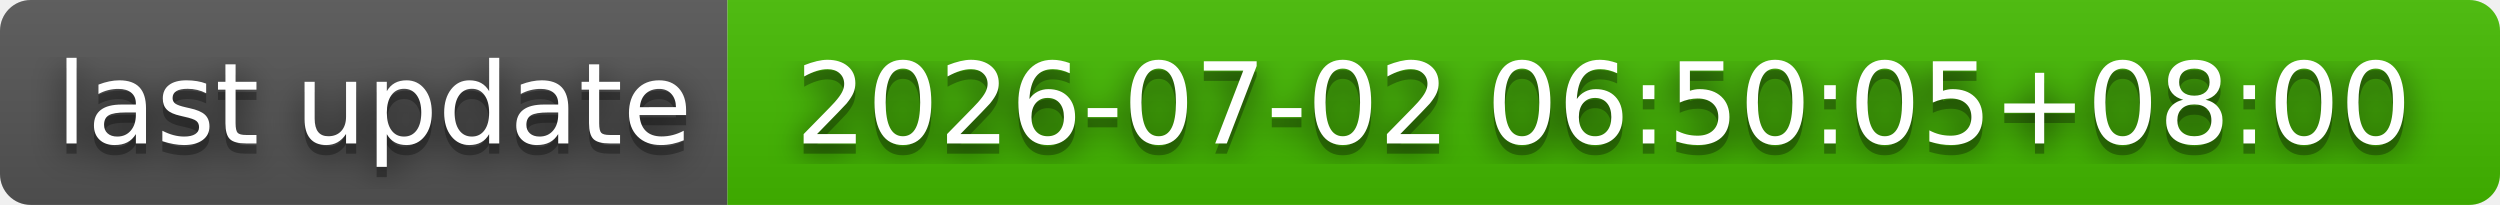
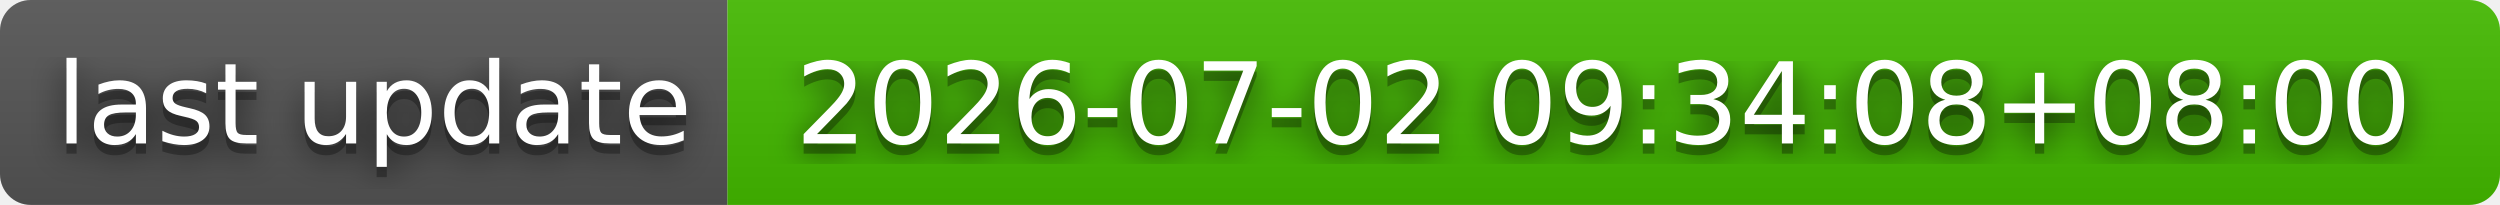
- <svg xmlns="http://www.w3.org/2000/svg" width="244" height="20" role="img" aria-label="last update: 2026-07-02 06:50:05+08:00">
+ <svg xmlns="http://www.w3.org/2000/svg" width="244" height="20" role="img" aria-label="last update: 2026-07-02 09:34:08+08:00">
  <filter id="blur">
    <feGaussianBlur stdDeviation="16" />
  </filter>
  <linearGradient id="s" x2="0" y2="100%">
    <stop offset="0" stop-color="#bbb" stop-opacity=".1" />
    <stop offset="1" stop-opacity=".1" />
  </linearGradient>
  <clipPath id="r">
    <rect width="244" height="20" rx="3" />
  </clipPath>
  <g clip-path="url(#r)">
    <rect width="71" height="20" fill="#555" />
    <rect x="71" width="173" height="20" fill="#4b0" />
    <rect width="244" height="20" fill="url(#s)" />
  </g>
  <g fill="#fff" text-anchor="middle" font-family="Verdana,Geneva,DejaVu Sans,sans-serif" text-rendering="geometricPrecision" font-size="110">
    <g transform="scale(.1)">
      <g aria-hidden="true" fill="#010101">
        <text x="365" y="150" fill-opacity=".8" filter="url(#blur)" textLength="610">last update</text>
        <text x="365" y="150" fill-opacity=".3" textLength="610">last update</text>
      </g>
      <text x="365" y="140" textLength="610">last update</text>
    </g>
    <g transform="scale(.1)">
      <g aria-hidden="true" fill="#010101">
-         <text x="1565" y="150" fill-opacity=".8" filter="url(#blur)" textLength="1630">2026-07-02 06:50:05+08:00</text>
-         <text x="1565" y="150" fill-opacity=".3" textLength="1630">2026-07-02 06:50:05+08:00</text>
+         <text x="1565" y="150" fill-opacity=".8" filter="url(#blur)" textLength="1630">2026-07-02 09:34:08+08:00</text>
+         <text x="1565" y="150" fill-opacity=".3" textLength="1630">2026-07-02 09:34:08+08:00</text>
      </g>
-       <text x="1565" y="140" textLength="1630">2026-07-02 06:50:05+08:00</text>
+       <text x="1565" y="140" textLength="1630">2026-07-02 09:34:08+08:00</text>
    </g>
  </g>
</svg>
